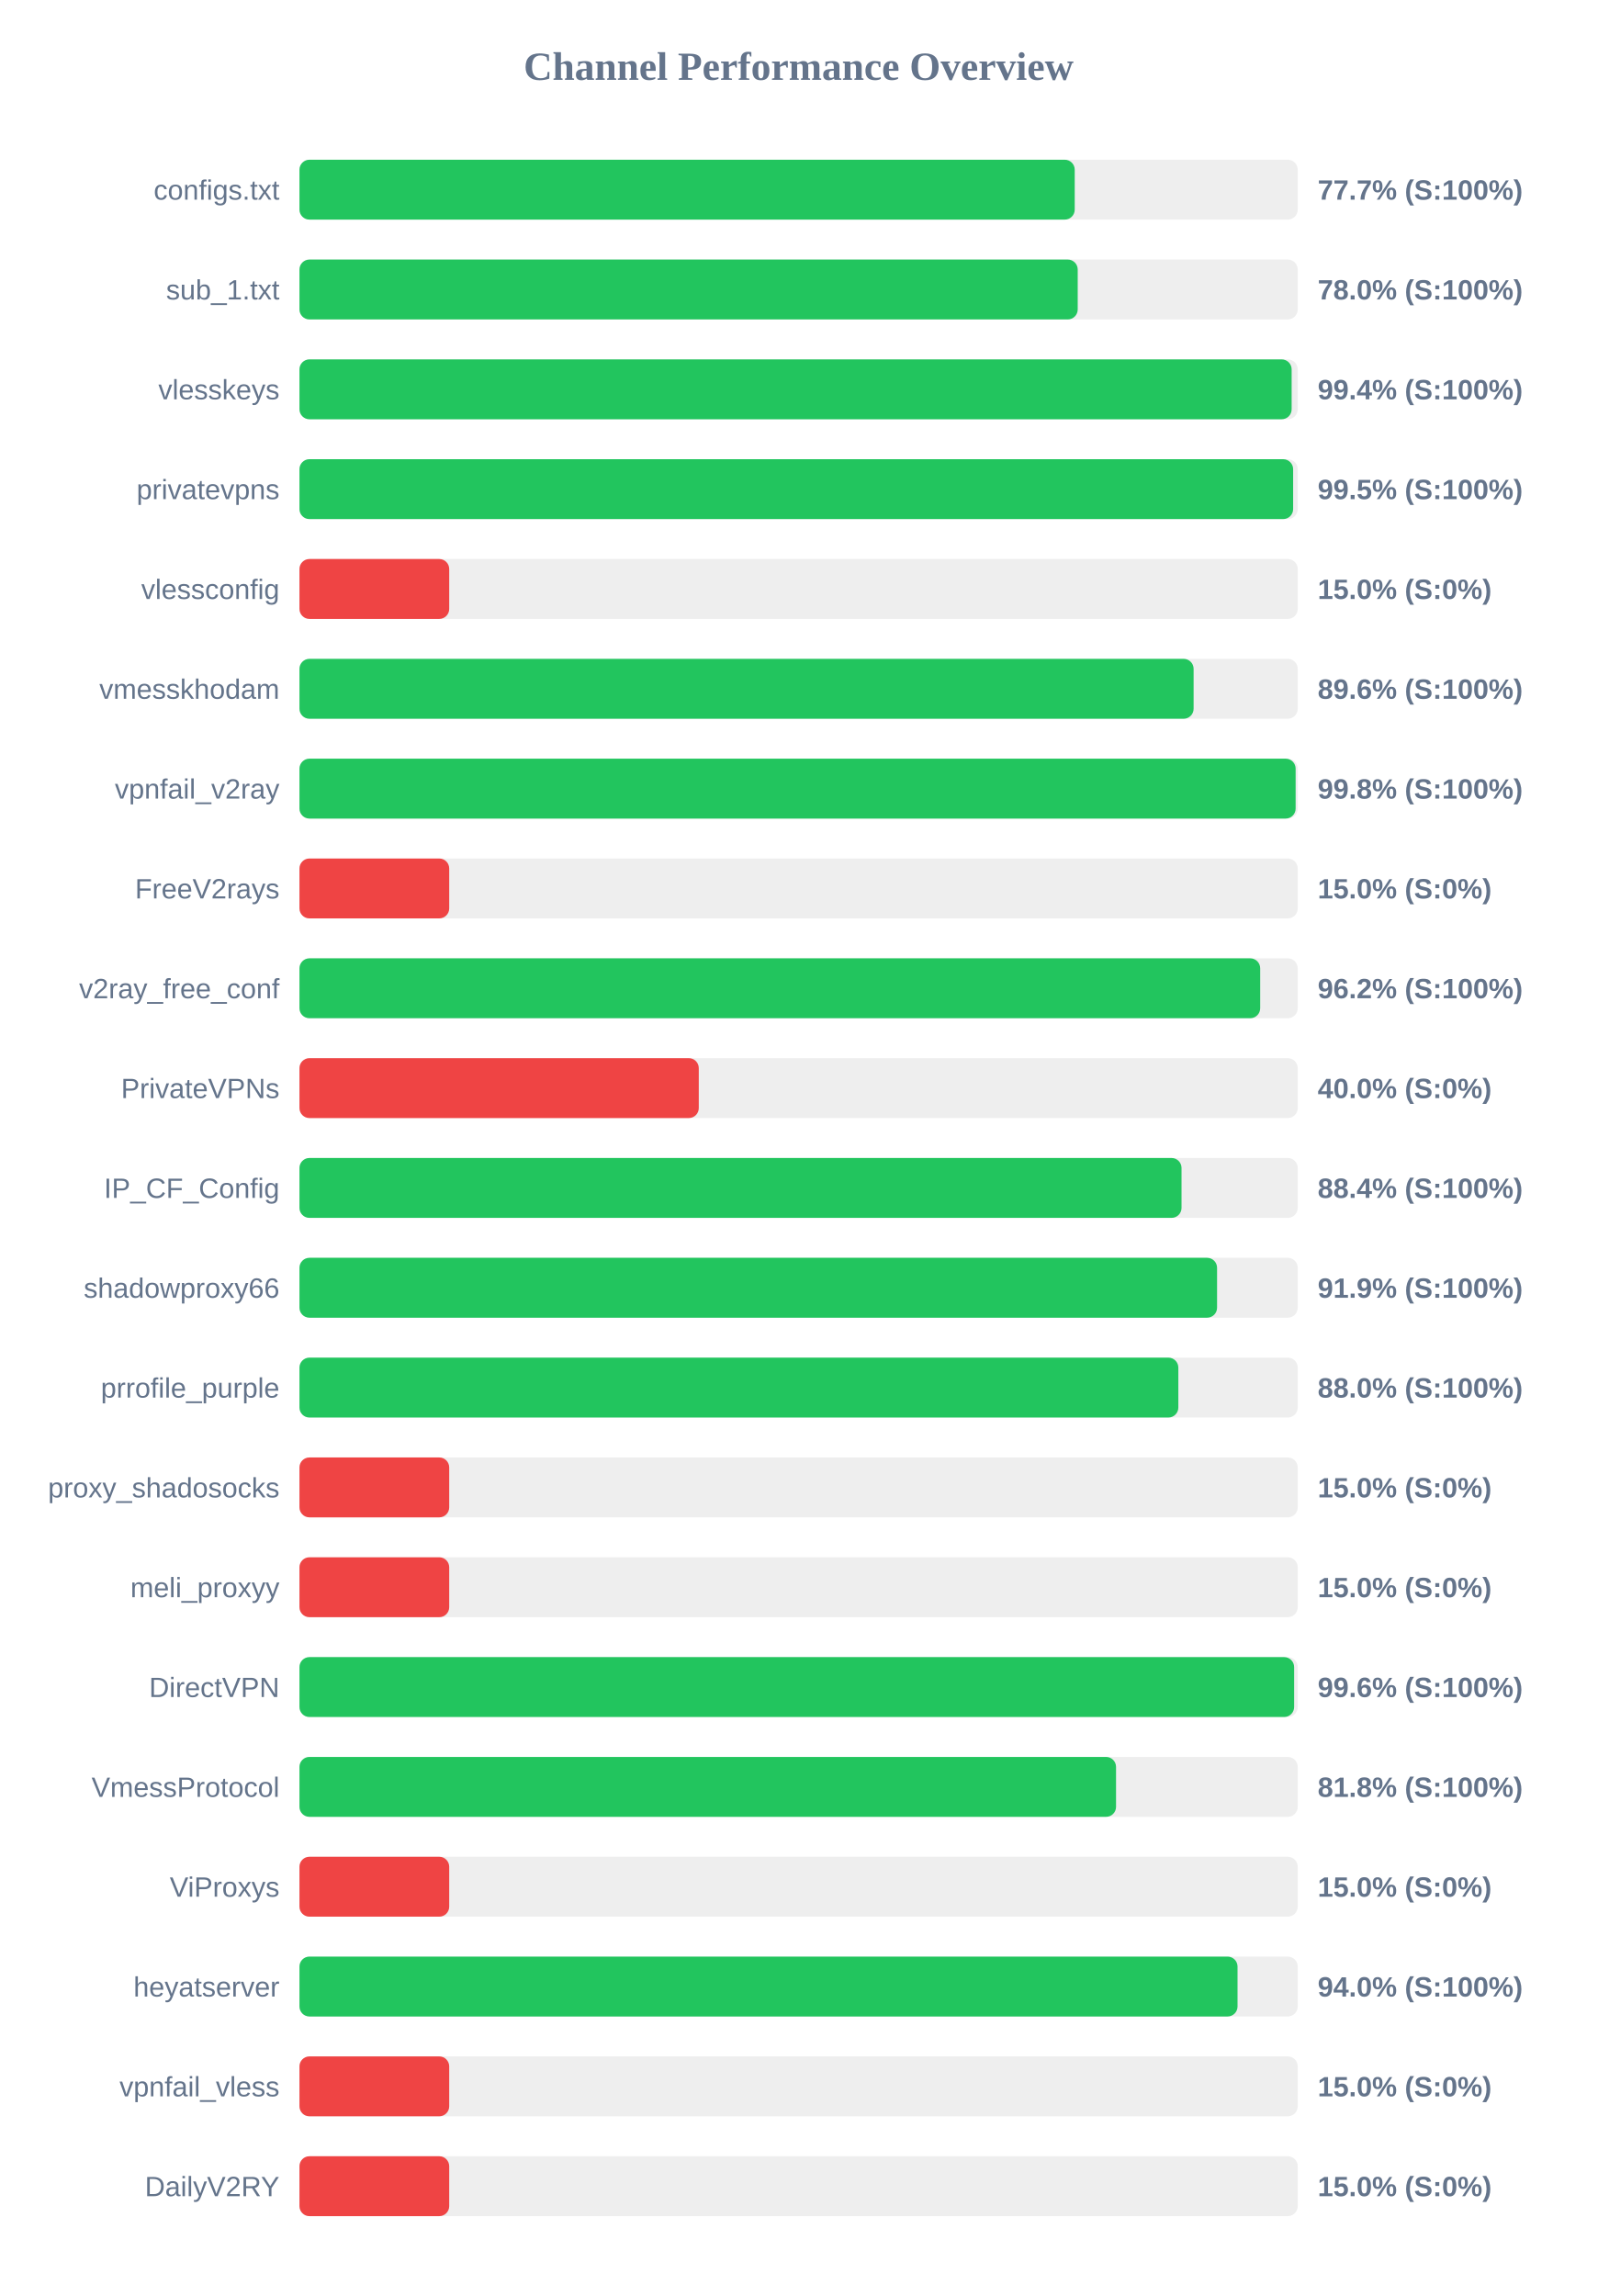
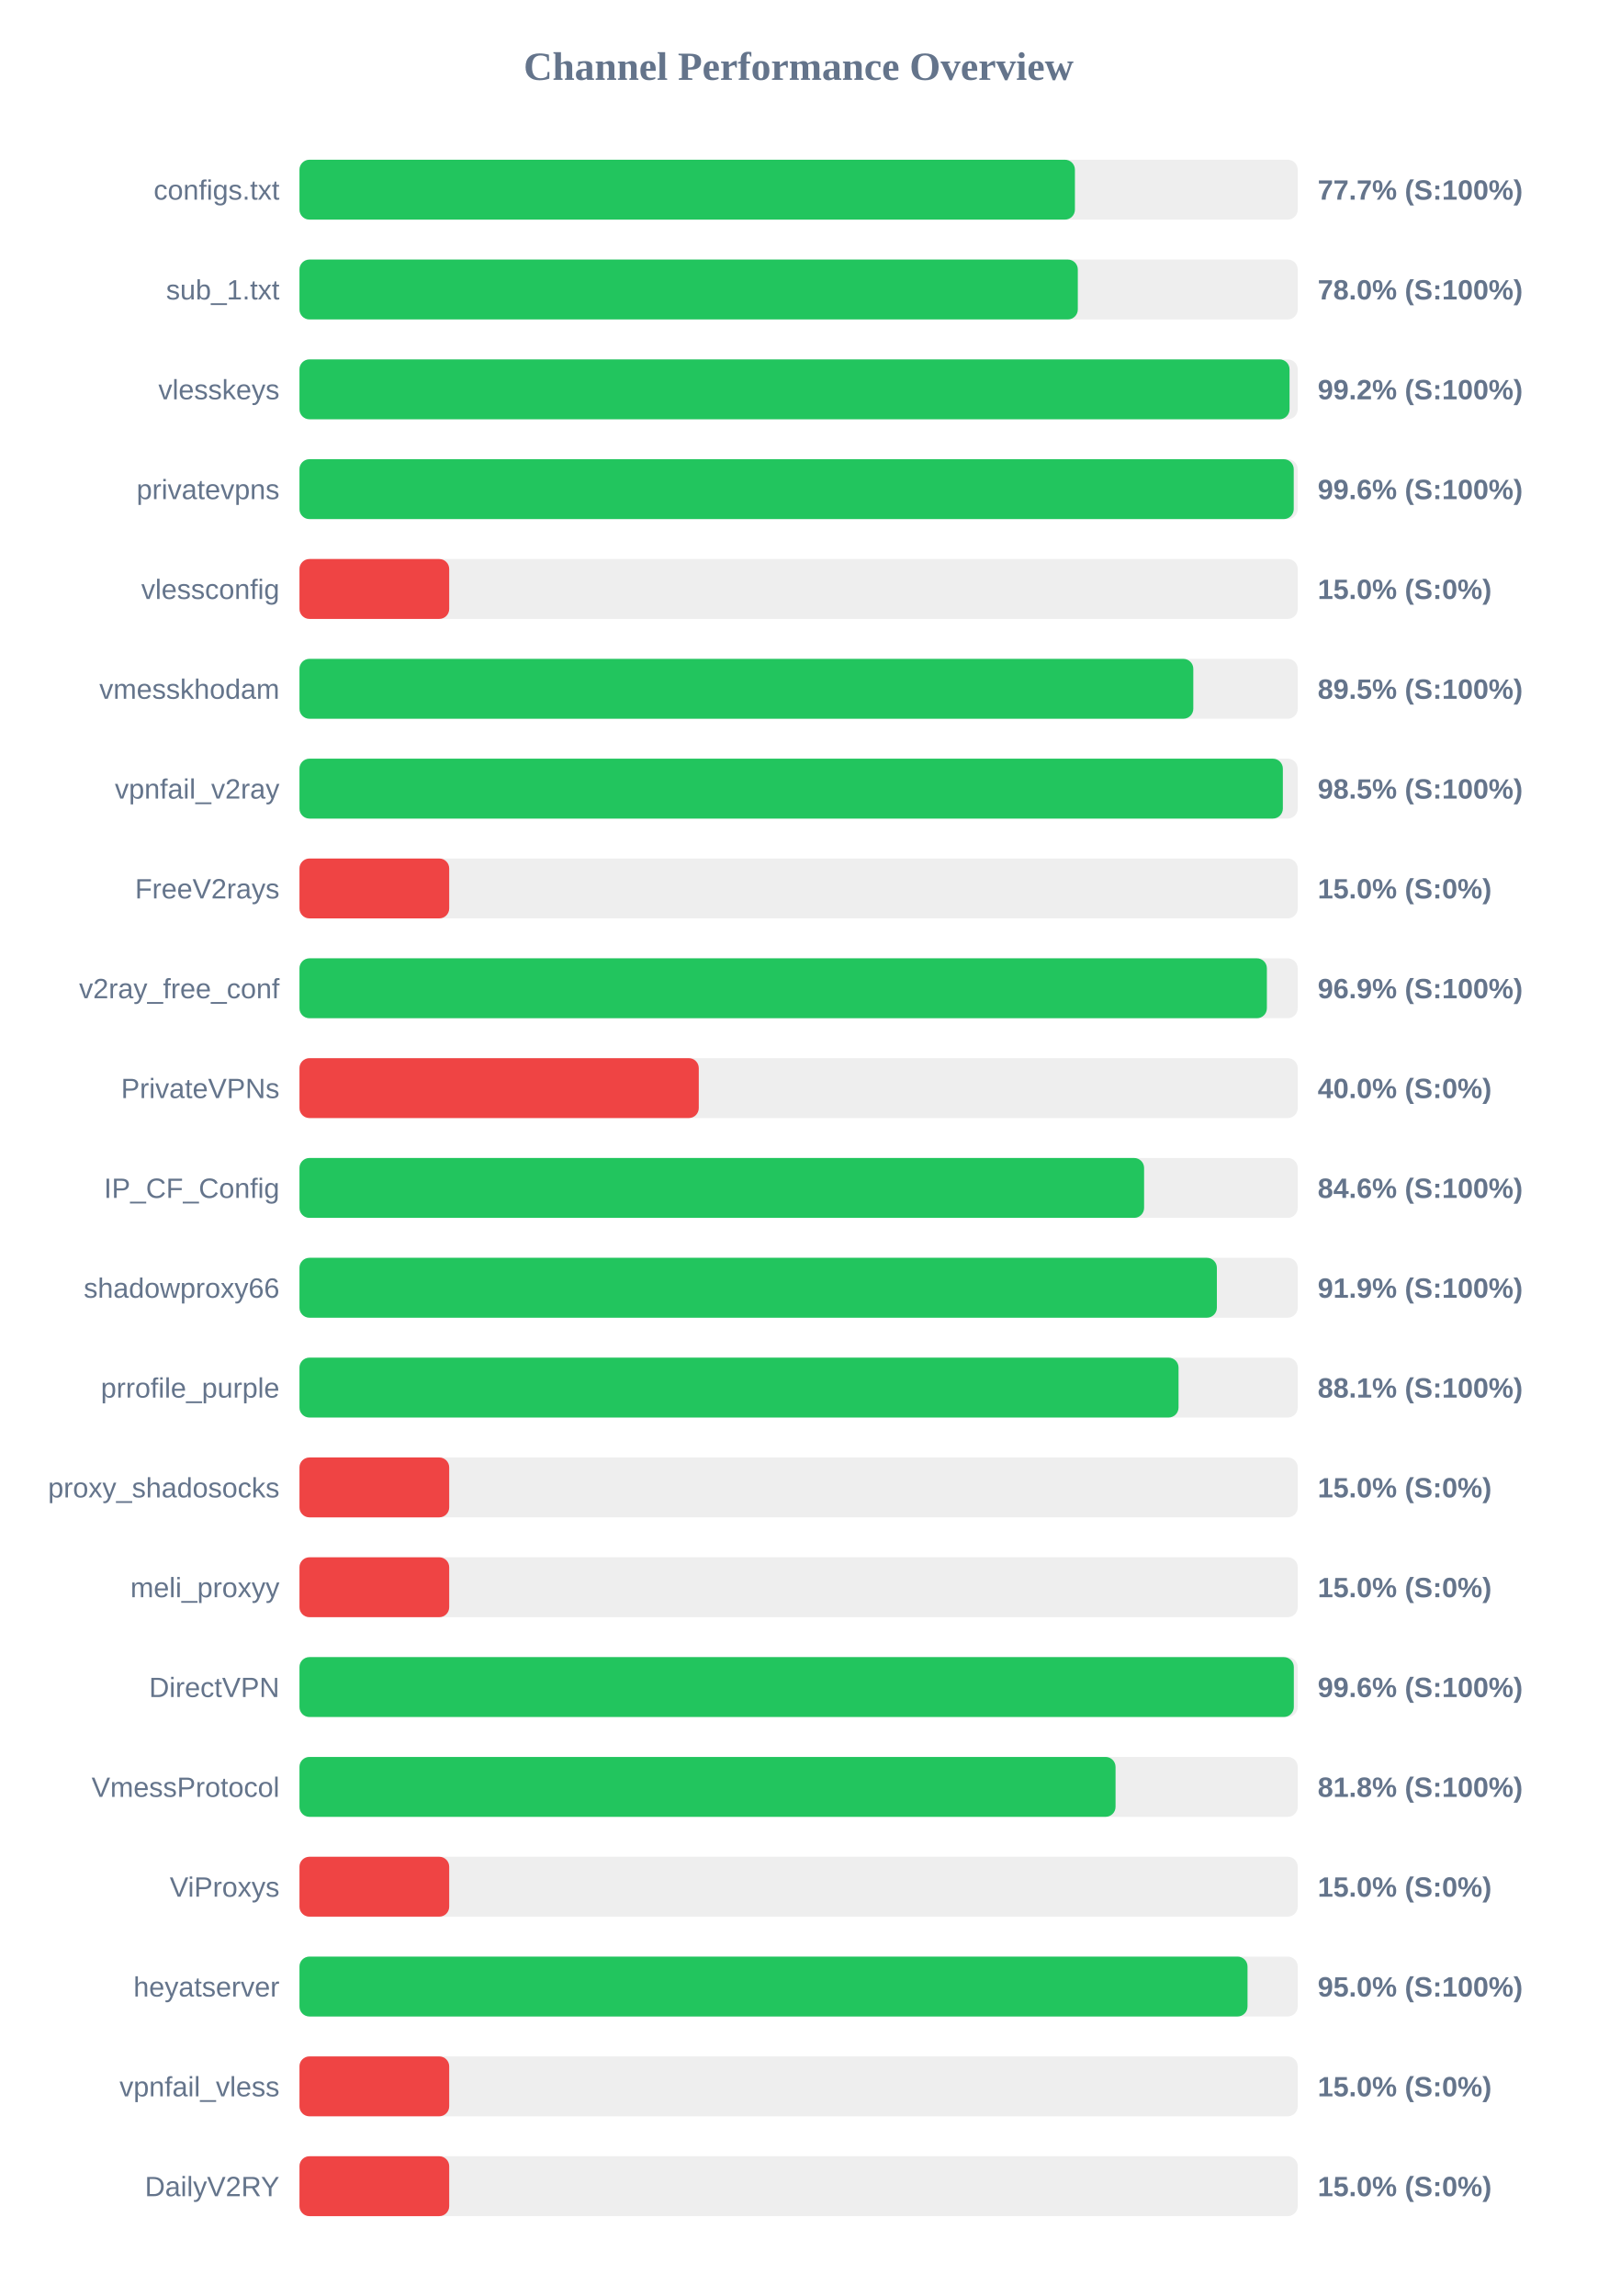
<svg xmlns="http://www.w3.org/2000/svg" width="800" height="1150" version="1.1">
  <style>
        .row { font: 14px Arial; fill: #64748b; }
        .score { font: bold 14px Arial; fill: #64748b; }
    </style>
  <text x="400" y="40" text-anchor="middle" font-size="20px" font-weight="bold" fill="#64748b">Channel Performance Overview</text>
  <rect x="150" y="80" width="500" height="30" fill="#eee" rx="5" />
-   <rect x="150" y="80" width="388.3" height="30" fill="#22c55e" rx="5" />
+   <rect x="150" y="80" width="388.4" height="30" fill="#22c55e" rx="5" />
  <text x="140" y="100" text-anchor="end" class="row">configs.txt</text>
  <text x="660" y="100" text-anchor="start" class="score">77.7% (S:100%)</text>
  <rect x="150" y="130" width="500" height="30" fill="#eee" rx="5" />
-   <rect x="150" y="130" width="389.8" height="30" fill="#22c55e" rx="5" />
+   <rect x="150" y="130" width="389.85" height="30" fill="#22c55e" rx="5" />
  <text x="140" y="150" text-anchor="end" class="row">sub_1.txt</text>
  <text x="660" y="150" text-anchor="start" class="score">78.0% (S:100%)</text>
  <rect x="150" y="180" width="500" height="30" fill="#eee" rx="5" />
-   <rect x="150" y="180" width="496.95" height="30" fill="#22c55e" rx="5" />
+   <rect x="150" y="180" width="495.9" height="30" fill="#22c55e" rx="5" />
  <text x="140" y="200" text-anchor="end" class="row">vlesskeys</text>
-   <text x="660" y="200" text-anchor="start" class="score">99.4% (S:100%)</text>
+   <text x="660" y="200" text-anchor="start" class="score">99.2% (S:100%)</text>
  <rect x="150" y="230" width="500" height="30" fill="#eee" rx="5" />
-   <rect x="150" y="230" width="497.7" height="30" fill="#22c55e" rx="5" />
+   <rect x="150" y="230" width="498.0" height="30" fill="#22c55e" rx="5" />
  <text x="140" y="250" text-anchor="end" class="row">privatevpns</text>
-   <text x="660" y="250" text-anchor="start" class="score">99.5% (S:100%)</text>
+   <text x="660" y="250" text-anchor="start" class="score">99.6% (S:100%)</text>
  <rect x="150" y="280" width="500" height="30" fill="#eee" rx="5" />
  <rect x="150" y="280" width="75.0" height="30" fill="#ef4444" rx="5" />
  <text x="140" y="300" text-anchor="end" class="row">vlessconfig</text>
  <text x="660" y="300" text-anchor="start" class="score">15.0% (S:0%)</text>
  <rect x="150" y="330" width="500" height="30" fill="#eee" rx="5" />
-   <rect x="150" y="330" width="447.85" height="30" fill="#22c55e" rx="5" />
+   <rect x="150" y="330" width="447.7" height="30" fill="#22c55e" rx="5" />
  <text x="140" y="350" text-anchor="end" class="row">vmesskhodam</text>
-   <text x="660" y="350" text-anchor="start" class="score">89.6% (S:100%)</text>
+   <text x="660" y="350" text-anchor="start" class="score">89.5% (S:100%)</text>
  <rect x="150" y="380" width="500" height="30" fill="#eee" rx="5" />
-   <rect x="150" y="380" width="498.95" height="30" fill="#22c55e" rx="5" />
+   <rect x="150" y="380" width="492.55" height="30" fill="#22c55e" rx="5" />
  <text x="140" y="400" text-anchor="end" class="row">vpnfail_v2ray</text>
-   <text x="660" y="400" text-anchor="start" class="score">99.8% (S:100%)</text>
+   <text x="660" y="400" text-anchor="start" class="score">98.5% (S:100%)</text>
  <rect x="150" y="430" width="500" height="30" fill="#eee" rx="5" />
  <rect x="150" y="430" width="75.0" height="30" fill="#ef4444" rx="5" />
  <text x="140" y="450" text-anchor="end" class="row">FreeV2rays</text>
  <text x="660" y="450" text-anchor="start" class="score">15.0% (S:0%)</text>
  <rect x="150" y="480" width="500" height="30" fill="#eee" rx="5" />
-   <rect x="150" y="480" width="481.2" height="30" fill="#22c55e" rx="5" />
+   <rect x="150" y="480" width="484.55" height="30" fill="#22c55e" rx="5" />
  <text x="140" y="500" text-anchor="end" class="row">v2ray_free_conf</text>
-   <text x="660" y="500" text-anchor="start" class="score">96.2% (S:100%)</text>
+   <text x="660" y="500" text-anchor="start" class="score">96.9% (S:100%)</text>
  <rect x="150" y="530" width="500" height="30" fill="#eee" rx="5" />
  <rect x="150" y="530" width="200.0" height="30" fill="#ef4444" rx="5" />
  <text x="140" y="550" text-anchor="end" class="row">PrivateVPNs</text>
  <text x="660" y="550" text-anchor="start" class="score">40.0% (S:0%)</text>
  <rect x="150" y="580" width="500" height="30" fill="#eee" rx="5" />
-   <rect x="150" y="580" width="441.8" height="30" fill="#22c55e" rx="5" />
+   <rect x="150" y="580" width="423.05" height="30" fill="#22c55e" rx="5" />
  <text x="140" y="600" text-anchor="end" class="row">IP_CF_Config</text>
-   <text x="660" y="600" text-anchor="start" class="score">88.4% (S:100%)</text>
+   <text x="660" y="600" text-anchor="start" class="score">84.6% (S:100%)</text>
  <rect x="150" y="630" width="500" height="30" fill="#eee" rx="5" />
-   <rect x="150" y="630" width="459.6" height="30" fill="#22c55e" rx="5" />
+   <rect x="150" y="630" width="459.5" height="30" fill="#22c55e" rx="5" />
  <text x="140" y="650" text-anchor="end" class="row">shadowproxy66</text>
  <text x="660" y="650" text-anchor="start" class="score">91.9% (S:100%)</text>
  <rect x="150" y="680" width="500" height="30" fill="#eee" rx="5" />
-   <rect x="150" y="680" width="440.2" height="30" fill="#22c55e" rx="5" />
+   <rect x="150" y="680" width="440.3" height="30" fill="#22c55e" rx="5" />
  <text x="140" y="700" text-anchor="end" class="row">prrofile_purple</text>
-   <text x="660" y="700" text-anchor="start" class="score">88.0% (S:100%)</text>
+   <text x="660" y="700" text-anchor="start" class="score">88.1% (S:100%)</text>
  <rect x="150" y="730" width="500" height="30" fill="#eee" rx="5" />
  <rect x="150" y="730" width="75.0" height="30" fill="#ef4444" rx="5" />
  <text x="140" y="750" text-anchor="end" class="row">proxy_shadosocks</text>
  <text x="660" y="750" text-anchor="start" class="score">15.0% (S:0%)</text>
  <rect x="150" y="780" width="500" height="30" fill="#eee" rx="5" />
  <rect x="150" y="780" width="75.0" height="30" fill="#ef4444" rx="5" />
  <text x="140" y="800" text-anchor="end" class="row">meli_proxyy</text>
  <text x="660" y="800" text-anchor="start" class="score">15.0% (S:0%)</text>
  <rect x="150" y="830" width="500" height="30" fill="#eee" rx="5" />
-   <rect x="150" y="830" width="498.2" height="30" fill="#22c55e" rx="5" />
+   <rect x="150" y="830" width="498.05" height="30" fill="#22c55e" rx="5" />
  <text x="140" y="850" text-anchor="end" class="row">DirectVPN</text>
  <text x="660" y="850" text-anchor="start" class="score">99.6% (S:100%)</text>
  <rect x="150" y="880" width="500" height="30" fill="#eee" rx="5" />
-   <rect x="150" y="880" width="409.0" height="30" fill="#22c55e" rx="5" />
+   <rect x="150" y="880" width="408.75" height="30" fill="#22c55e" rx="5" />
  <text x="140" y="900" text-anchor="end" class="row">VmessProtocol</text>
  <text x="660" y="900" text-anchor="start" class="score">81.8% (S:100%)</text>
  <rect x="150" y="930" width="500" height="30" fill="#eee" rx="5" />
  <rect x="150" y="930" width="75.0" height="30" fill="#ef4444" rx="5" />
  <text x="140" y="950" text-anchor="end" class="row">ViProxys</text>
  <text x="660" y="950" text-anchor="start" class="score">15.0% (S:0%)</text>
  <rect x="150" y="980" width="500" height="30" fill="#eee" rx="5" />
-   <rect x="150" y="980" width="469.85" height="30" fill="#22c55e" rx="5" />
+   <rect x="150" y="980" width="474.85" height="30" fill="#22c55e" rx="5" />
  <text x="140" y="1000" text-anchor="end" class="row">heyatserver</text>
-   <text x="660" y="1000" text-anchor="start" class="score">94.0% (S:100%)</text>
+   <text x="660" y="1000" text-anchor="start" class="score">95.0% (S:100%)</text>
  <rect x="150" y="1030" width="500" height="30" fill="#eee" rx="5" />
  <rect x="150" y="1030" width="75.0" height="30" fill="#ef4444" rx="5" />
  <text x="140" y="1050" text-anchor="end" class="row">vpnfail_vless</text>
  <text x="660" y="1050" text-anchor="start" class="score">15.0% (S:0%)</text>
  <rect x="150" y="1080" width="500" height="30" fill="#eee" rx="5" />
  <rect x="150" y="1080" width="75.0" height="30" fill="#ef4444" rx="5" />
  <text x="140" y="1100" text-anchor="end" class="row">DailyV2RY</text>
  <text x="660" y="1100" text-anchor="start" class="score">15.0% (S:0%)</text>
</svg>
